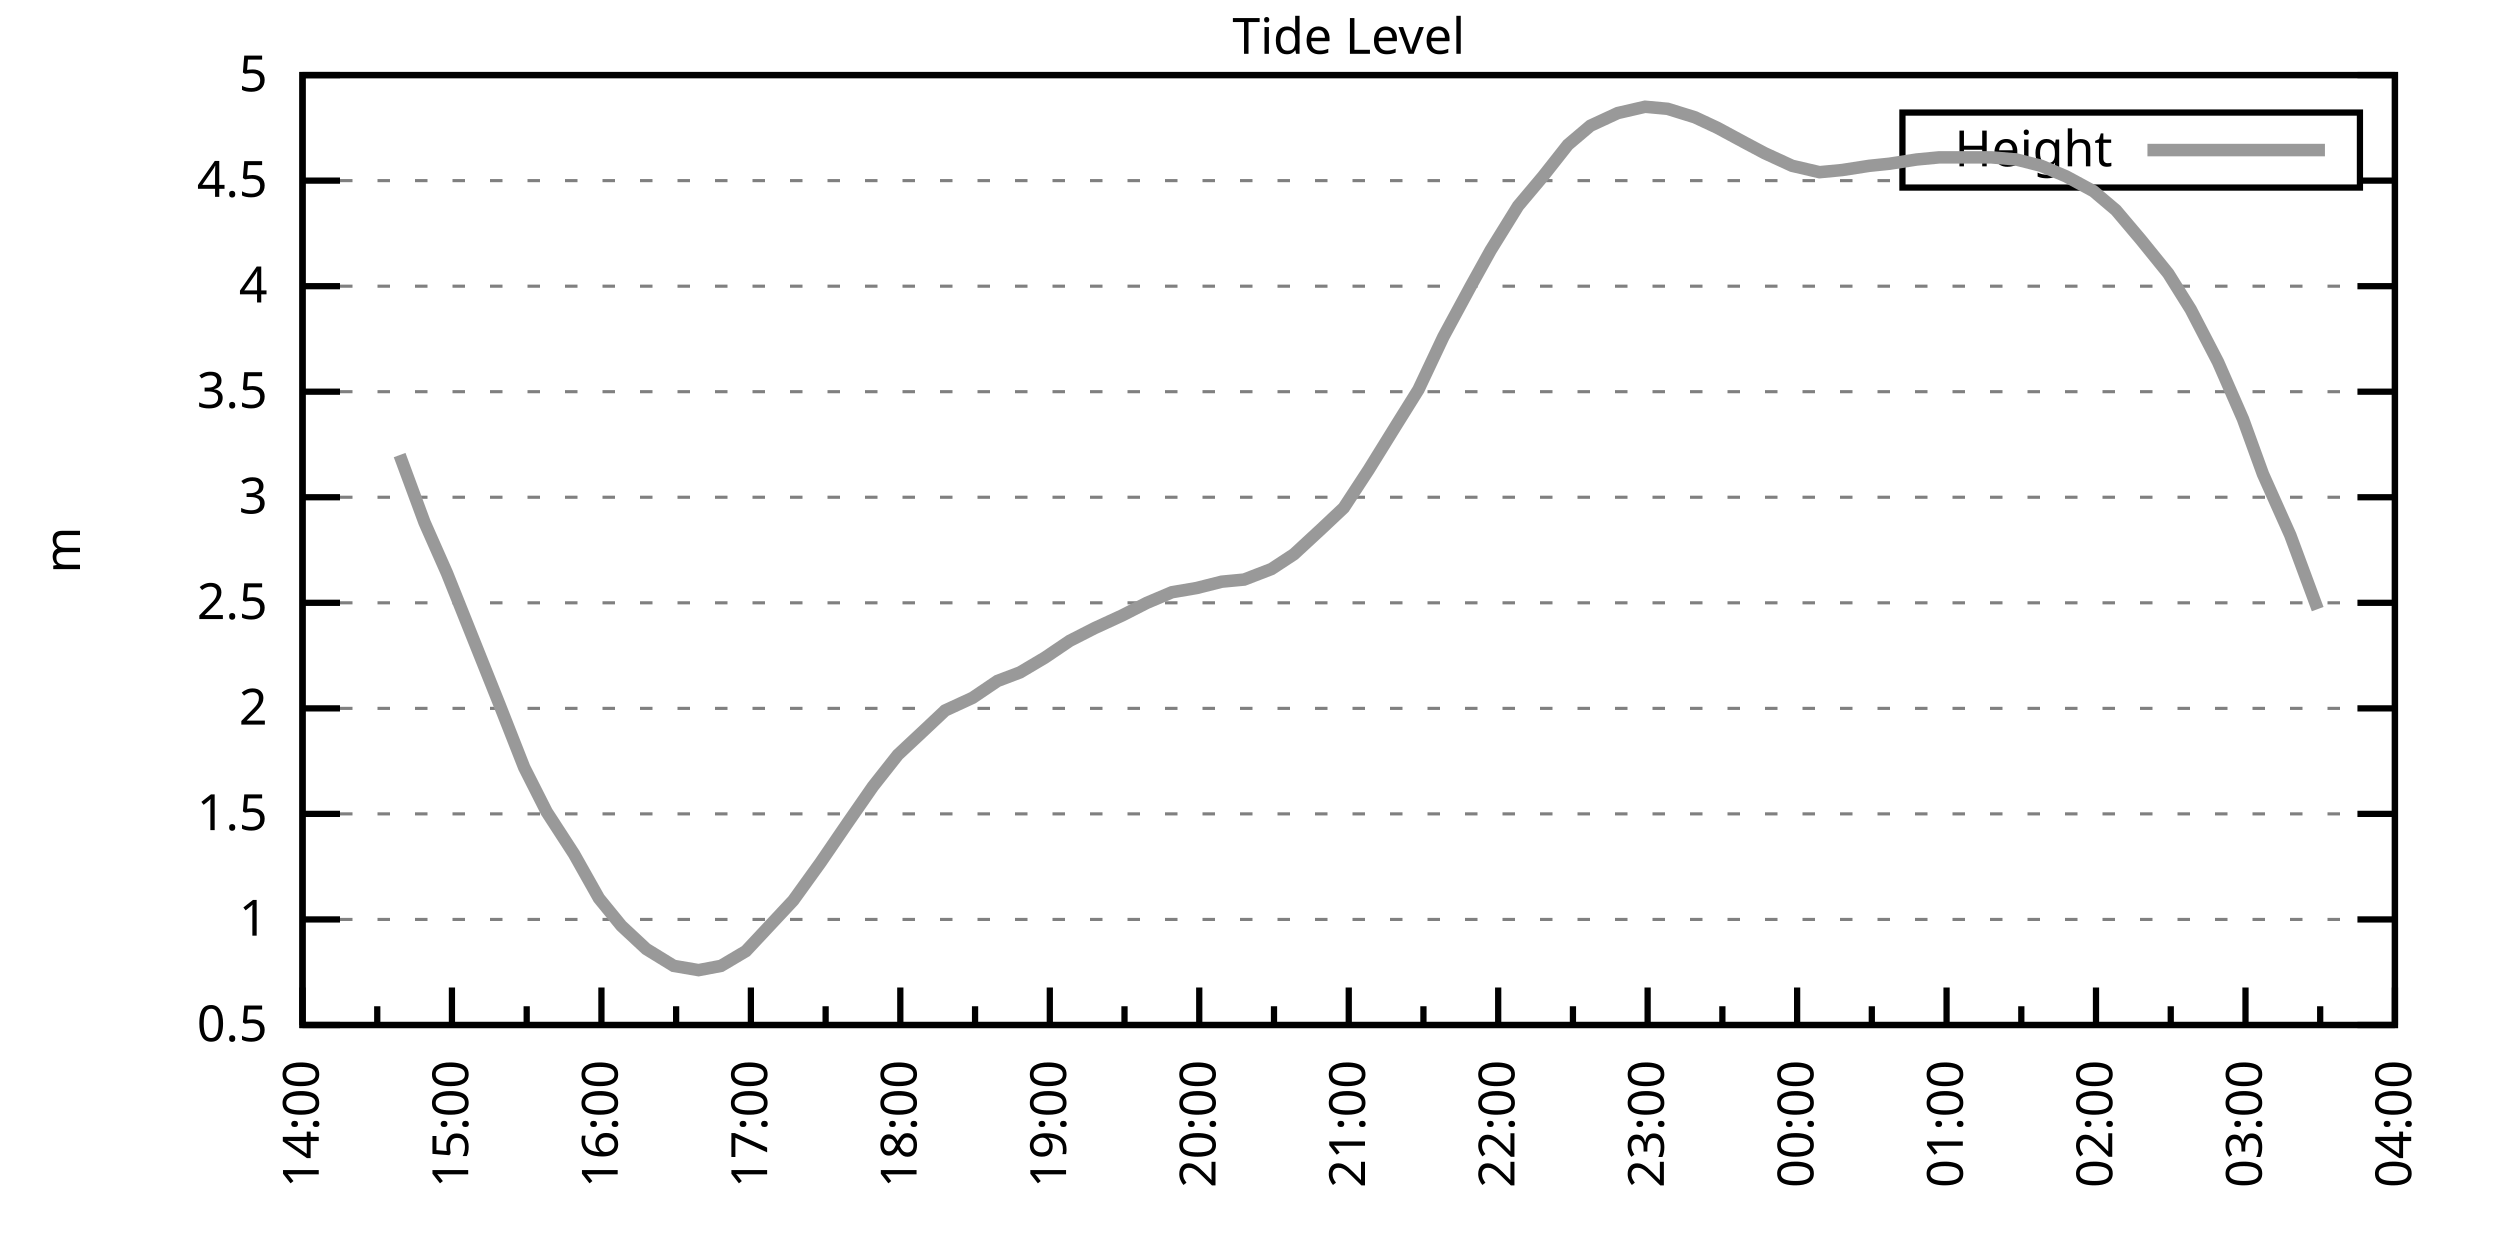
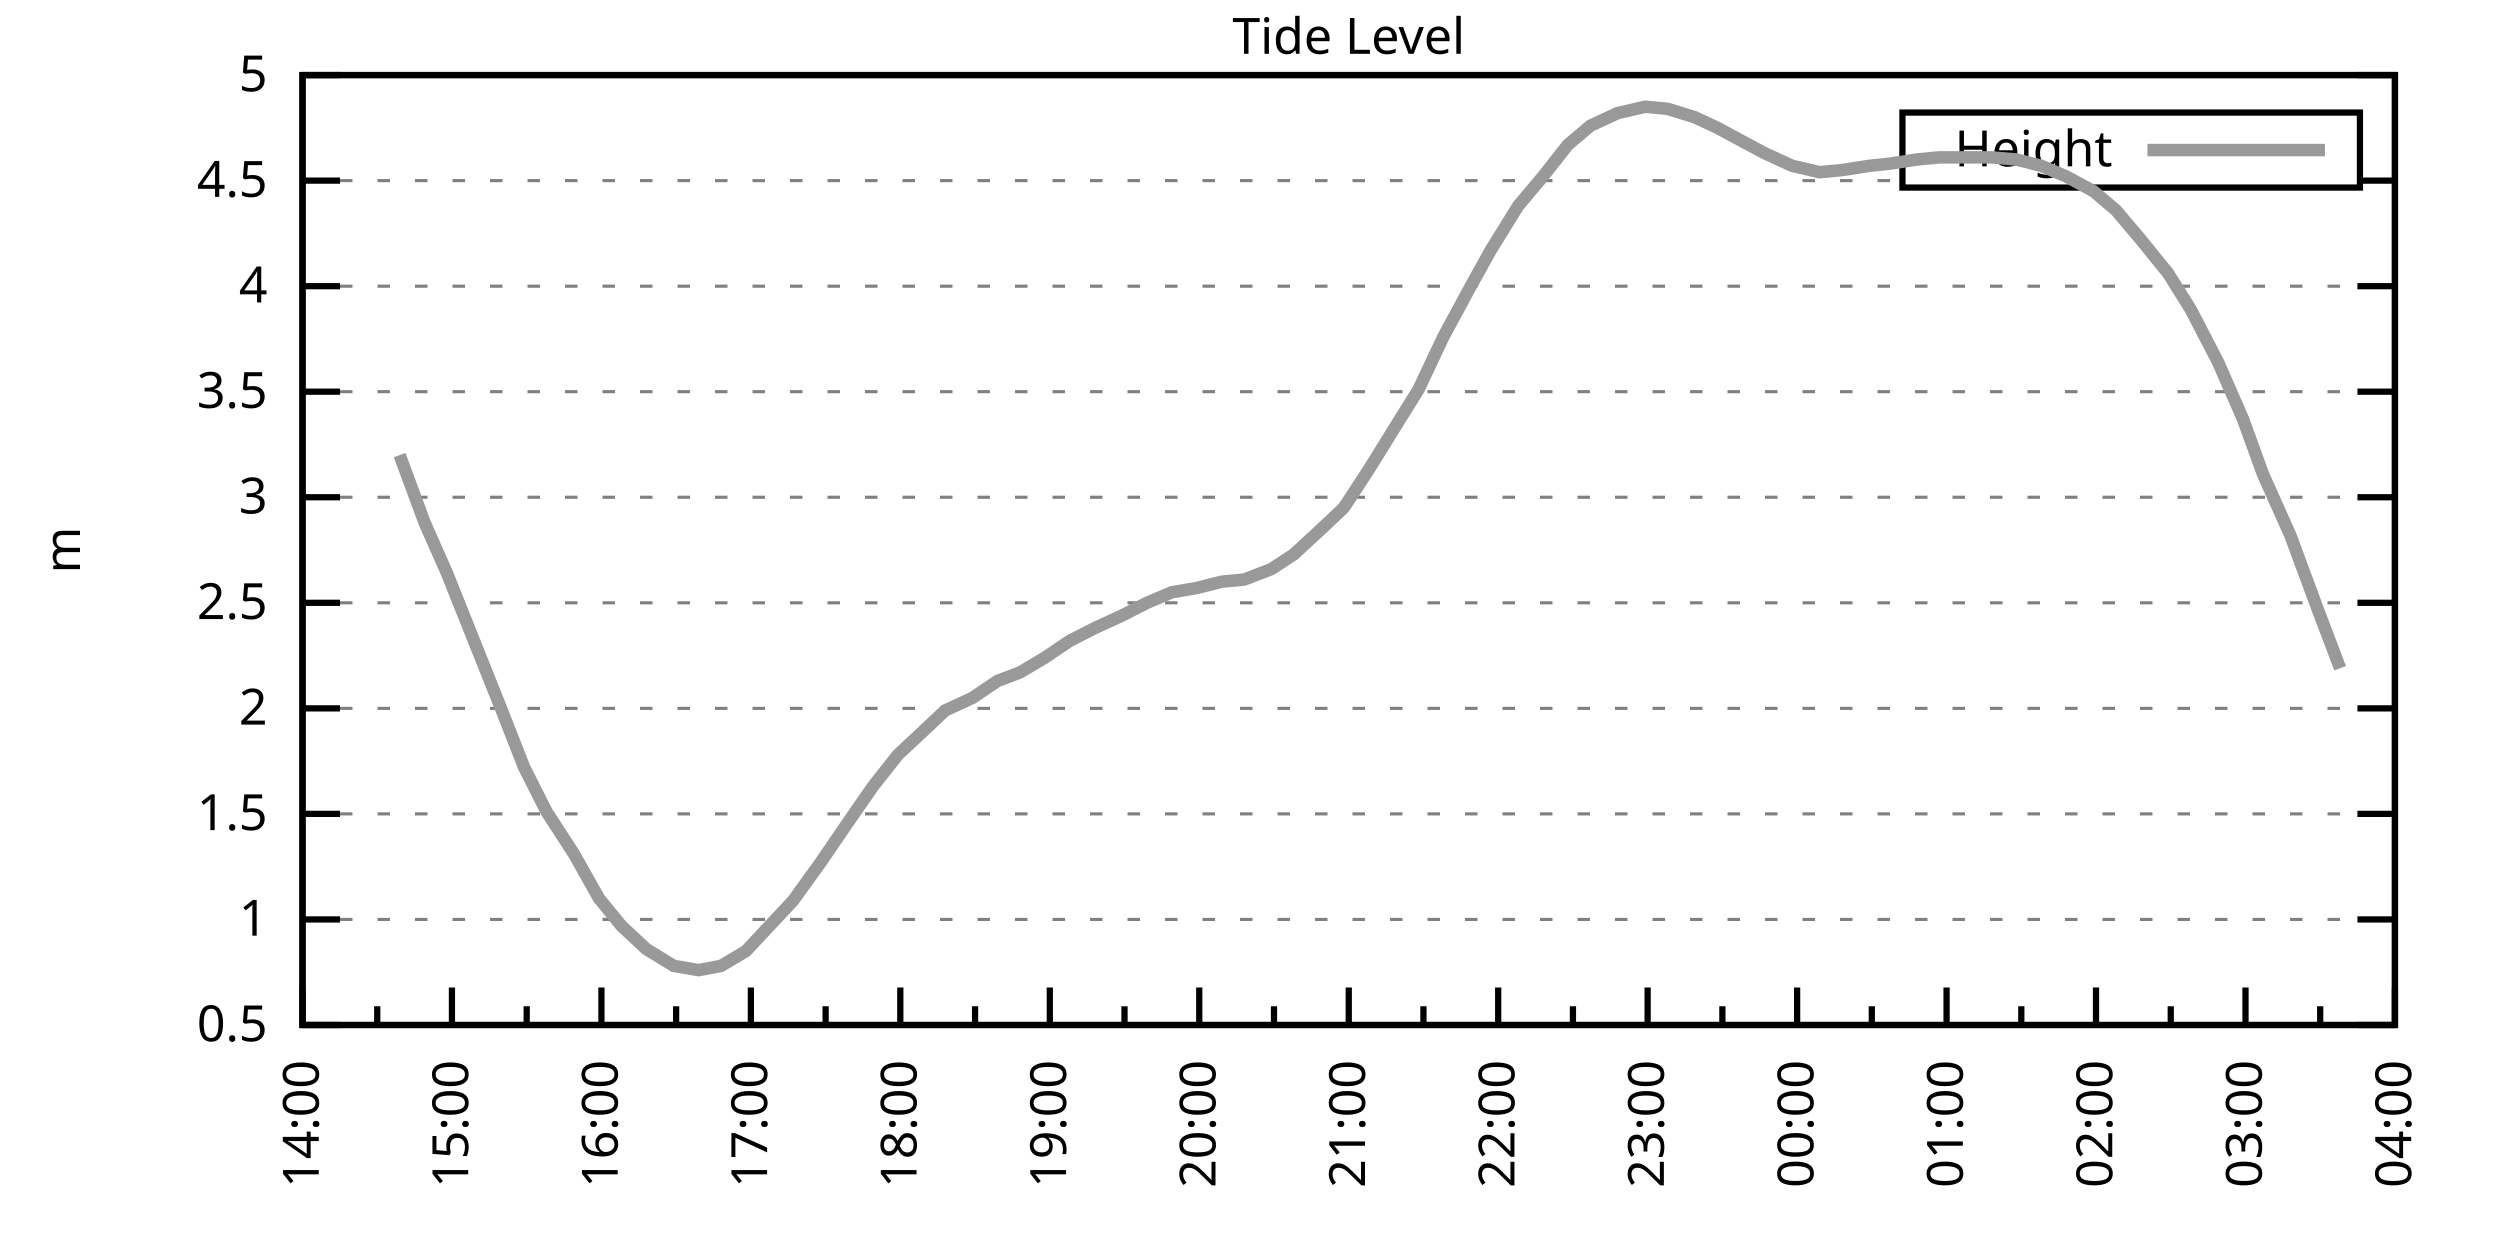
<svg xmlns="http://www.w3.org/2000/svg" xmlns:xlink="http://www.w3.org/1999/xlink" width="400" height="200" viewBox="0 0 400 200">
  <g id="gnuplot_canvas">
    <rect x="0" y="0" width="400" height="200" fill="none" />
    <defs>
      <circle id="gpDot" r="0.5" stroke-width="0.5" stroke="currentColor" />
      <path id="gpPt0" stroke-width="0.333" stroke="currentColor" d="M-1,0 h2 M0,-1 v2" />
      <path id="gpPt1" stroke-width="0.333" stroke="currentColor" d="M-1,-1 L1,1 M1,-1 L-1,1" />
      <path id="gpPt2" stroke-width="0.333" stroke="currentColor" d="M-1,0 L1,0 M0,-1 L0,1 M-1,-1 L1,1 M-1,1 L1,-1" />
      <rect id="gpPt3" stroke-width="0.333" stroke="currentColor" x="-1" y="-1" width="2" height="2" />
      <rect id="gpPt4" stroke-width="0.333" stroke="currentColor" fill="currentColor" x="-1" y="-1" width="2" height="2" />
      <circle id="gpPt5" stroke-width="0.333" stroke="currentColor" cx="0" cy="0" r="1" />
      <use xlink:href="#gpPt5" id="gpPt6" fill="currentColor" stroke="none" />
      <path id="gpPt7" stroke-width="0.333" stroke="currentColor" d="M0,-1.33 L-1.33,0.67 L1.33,0.67 z" />
      <use xlink:href="#gpPt7" id="gpPt8" fill="currentColor" stroke="none" />
      <use xlink:href="#gpPt7" id="gpPt9" stroke="currentColor" transform="rotate(180)" />
      <use xlink:href="#gpPt9" id="gpPt10" fill="currentColor" stroke="none" />
      <use xlink:href="#gpPt3" id="gpPt11" stroke="currentColor" transform="rotate(45)" />
      <use xlink:href="#gpPt11" id="gpPt12" fill="currentColor" stroke="none" />
      <path id="gpPt13" stroke-width="0.333" stroke="currentColor" d="M0,1.330 L1.265,0.411 L0.782,-1.067 L-0.782,-1.076 L-1.265,0.411 z" />
      <use xlink:href="#gpPt13" id="gpPt14" fill="currentColor" stroke="none" />
      <filter id="textbox" filterUnits="objectBoundingBox" x="0" y="0" height="1" width="1">
        <feFlood flood-color="white" flood-opacity="1" result="bgnd" />
        <feComposite in="SourceGraphic" in2="bgnd" operator="atop" />
      </filter>
      <filter id="greybox" filterUnits="objectBoundingBox" x="0" y="0" height="1" width="1">
        <feFlood flood-color="lightgrey" flood-opacity="1" result="grey" />
        <feComposite in="SourceGraphic" in2="grey" operator="atop" />
      </filter>
    </defs>
    <g fill="none" color="white" stroke="currentColor" stroke-width="1.00" stroke-linecap="butt" stroke-linejoin="miter">
</g>
    <g fill="none" color="black" stroke="currentColor" stroke-width="1.00" stroke-linecap="butt" stroke-linejoin="miter">
      <g stroke="none" shape-rendering="crispEdges">
        <polygon fill="rgb(255, 255, 255)" points="48.40,164.00 383.18,164.00 383.18,12.02 48.40,12.02 " />
      </g>
    </g>
    <g fill="none" color="black" stroke="currentColor" stroke-width="1.00" stroke-linecap="butt" stroke-linejoin="miter">
</g>
    <g fill="none" color="black" stroke="black" stroke-width="0.50" stroke-linecap="butt" stroke-linejoin="miter">
</g>
    <g fill="none" color="gray" stroke="currentColor" stroke-width="0.50" stroke-linecap="butt" stroke-linejoin="miter">
      <path stroke="gray" stroke-dasharray="2,4" class="gridline" d="M48.40,164.00 L383.19,164.00  " />
    </g>
    <g fill="none" color="gray" stroke="gray" stroke-width="1.00" stroke-linecap="butt" stroke-linejoin="miter">
</g>
    <g fill="none" color="black" stroke="currentColor" stroke-width="1.00" stroke-linecap="butt" stroke-linejoin="miter">
      <path stroke="black" d="M48.40,164.00 L54.40,164.00 M383.19,164.00 L377.19,164.00  " />
      <g transform="translate(42.80,166.60)" stroke="none" fill="black" font-family="Sans" font-size="8.00" text-anchor="end">
        <text>
          <tspan font-family="Sans"> 0.5</tspan>
        </text>
      </g>
    </g>
    <g fill="none" color="black" stroke="currentColor" stroke-width="1.00" stroke-linecap="butt" stroke-linejoin="miter">
</g>
    <g fill="none" color="black" stroke="black" stroke-width="0.50" stroke-linecap="butt" stroke-linejoin="miter">
</g>
    <g fill="none" color="gray" stroke="currentColor" stroke-width="0.50" stroke-linecap="butt" stroke-linejoin="miter">
      <path stroke="gray" stroke-dasharray="2,4" class="gridline" d="M48.40,147.11 L383.19,147.11  " />
    </g>
    <g fill="none" color="gray" stroke="gray" stroke-width="1.00" stroke-linecap="butt" stroke-linejoin="miter">
</g>
    <g fill="none" color="black" stroke="currentColor" stroke-width="1.00" stroke-linecap="butt" stroke-linejoin="miter">
      <path stroke="black" d="M48.40,147.11 L54.40,147.11 M383.19,147.11 L377.19,147.11  " />
      <g transform="translate(42.80,149.71)" stroke="none" fill="black" font-family="Sans" font-size="8.00" text-anchor="end">
        <text>
          <tspan font-family="Sans"> 1</tspan>
        </text>
      </g>
    </g>
    <g fill="none" color="black" stroke="currentColor" stroke-width="1.00" stroke-linecap="butt" stroke-linejoin="miter">
</g>
    <g fill="none" color="black" stroke="black" stroke-width="0.50" stroke-linecap="butt" stroke-linejoin="miter">
</g>
    <g fill="none" color="gray" stroke="currentColor" stroke-width="0.50" stroke-linecap="butt" stroke-linejoin="miter">
      <path stroke="gray" stroke-dasharray="2,4" class="gridline" d="M48.40,130.22 L383.19,130.22  " />
    </g>
    <g fill="none" color="gray" stroke="gray" stroke-width="1.00" stroke-linecap="butt" stroke-linejoin="miter">
</g>
    <g fill="none" color="black" stroke="currentColor" stroke-width="1.00" stroke-linecap="butt" stroke-linejoin="miter">
      <path stroke="black" d="M48.40,130.22 L54.40,130.22 M383.19,130.22 L377.19,130.22  " />
      <g transform="translate(42.80,132.82)" stroke="none" fill="black" font-family="Sans" font-size="8.00" text-anchor="end">
        <text>
          <tspan font-family="Sans"> 1.5</tspan>
        </text>
      </g>
    </g>
    <g fill="none" color="black" stroke="currentColor" stroke-width="1.00" stroke-linecap="butt" stroke-linejoin="miter">
</g>
    <g fill="none" color="black" stroke="black" stroke-width="0.50" stroke-linecap="butt" stroke-linejoin="miter">
</g>
    <g fill="none" color="gray" stroke="currentColor" stroke-width="0.50" stroke-linecap="butt" stroke-linejoin="miter">
      <path stroke="gray" stroke-dasharray="2,4" class="gridline" d="M48.40,113.34 L383.19,113.34  " />
    </g>
    <g fill="none" color="gray" stroke="gray" stroke-width="1.00" stroke-linecap="butt" stroke-linejoin="miter">
</g>
    <g fill="none" color="black" stroke="currentColor" stroke-width="1.00" stroke-linecap="butt" stroke-linejoin="miter">
      <path stroke="black" d="M48.40,113.34 L54.40,113.34 M383.19,113.34 L377.19,113.34  " />
      <g transform="translate(42.80,115.94)" stroke="none" fill="black" font-family="Sans" font-size="8.00" text-anchor="end">
        <text>
          <tspan font-family="Sans"> 2</tspan>
        </text>
      </g>
    </g>
    <g fill="none" color="black" stroke="currentColor" stroke-width="1.00" stroke-linecap="butt" stroke-linejoin="miter">
</g>
    <g fill="none" color="black" stroke="black" stroke-width="0.50" stroke-linecap="butt" stroke-linejoin="miter">
</g>
    <g fill="none" color="gray" stroke="currentColor" stroke-width="0.50" stroke-linecap="butt" stroke-linejoin="miter">
      <path stroke="gray" stroke-dasharray="2,4" class="gridline" d="M48.40,96.45 L383.19,96.45  " />
    </g>
    <g fill="none" color="gray" stroke="gray" stroke-width="1.00" stroke-linecap="butt" stroke-linejoin="miter">
</g>
    <g fill="none" color="black" stroke="currentColor" stroke-width="1.00" stroke-linecap="butt" stroke-linejoin="miter">
      <path stroke="black" d="M48.40,96.45 L54.40,96.45 M383.19,96.45 L377.19,96.45  " />
      <g transform="translate(42.80,99.05)" stroke="none" fill="black" font-family="Sans" font-size="8.00" text-anchor="end">
        <text>
          <tspan font-family="Sans"> 2.5</tspan>
        </text>
      </g>
    </g>
    <g fill="none" color="black" stroke="currentColor" stroke-width="1.00" stroke-linecap="butt" stroke-linejoin="miter">
</g>
    <g fill="none" color="black" stroke="black" stroke-width="0.50" stroke-linecap="butt" stroke-linejoin="miter">
</g>
    <g fill="none" color="gray" stroke="currentColor" stroke-width="0.50" stroke-linecap="butt" stroke-linejoin="miter">
      <path stroke="gray" stroke-dasharray="2,4" class="gridline" d="M48.40,79.56 L383.19,79.56  " />
    </g>
    <g fill="none" color="gray" stroke="gray" stroke-width="1.00" stroke-linecap="butt" stroke-linejoin="miter">
</g>
    <g fill="none" color="black" stroke="currentColor" stroke-width="1.00" stroke-linecap="butt" stroke-linejoin="miter">
      <path stroke="black" d="M48.40,79.56 L54.40,79.56 M383.19,79.56 L377.19,79.56  " />
      <g transform="translate(42.80,82.16)" stroke="none" fill="black" font-family="Sans" font-size="8.00" text-anchor="end">
        <text>
          <tspan font-family="Sans"> 3</tspan>
        </text>
      </g>
    </g>
    <g fill="none" color="black" stroke="currentColor" stroke-width="1.00" stroke-linecap="butt" stroke-linejoin="miter">
</g>
    <g fill="none" color="black" stroke="black" stroke-width="0.50" stroke-linecap="butt" stroke-linejoin="miter">
</g>
    <g fill="none" color="gray" stroke="currentColor" stroke-width="0.50" stroke-linecap="butt" stroke-linejoin="miter">
      <path stroke="gray" stroke-dasharray="2,4" class="gridline" d="M48.40,62.67 L383.19,62.67  " />
    </g>
    <g fill="none" color="gray" stroke="gray" stroke-width="1.00" stroke-linecap="butt" stroke-linejoin="miter">
</g>
    <g fill="none" color="black" stroke="currentColor" stroke-width="1.00" stroke-linecap="butt" stroke-linejoin="miter">
      <path stroke="black" d="M48.40,62.67 L54.40,62.67 M383.19,62.67 L377.19,62.67  " />
      <g transform="translate(42.80,65.27)" stroke="none" fill="black" font-family="Sans" font-size="8.00" text-anchor="end">
        <text>
          <tspan font-family="Sans"> 3.5</tspan>
        </text>
      </g>
    </g>
    <g fill="none" color="black" stroke="currentColor" stroke-width="1.00" stroke-linecap="butt" stroke-linejoin="miter">
</g>
    <g fill="none" color="black" stroke="black" stroke-width="0.50" stroke-linecap="butt" stroke-linejoin="miter">
</g>
    <g fill="none" color="gray" stroke="currentColor" stroke-width="0.50" stroke-linecap="butt" stroke-linejoin="miter">
      <path stroke="gray" stroke-dasharray="2,4" class="gridline" d="M48.40,45.79 L383.19,45.79  " />
    </g>
    <g fill="none" color="gray" stroke="gray" stroke-width="1.00" stroke-linecap="butt" stroke-linejoin="miter">
</g>
    <g fill="none" color="black" stroke="currentColor" stroke-width="1.00" stroke-linecap="butt" stroke-linejoin="miter">
      <path stroke="black" d="M48.40,45.79 L54.40,45.79 M383.19,45.79 L377.19,45.79  " />
      <g transform="translate(42.80,48.39)" stroke="none" fill="black" font-family="Sans" font-size="8.00" text-anchor="end">
        <text>
          <tspan font-family="Sans"> 4</tspan>
        </text>
      </g>
    </g>
    <g fill="none" color="black" stroke="currentColor" stroke-width="1.00" stroke-linecap="butt" stroke-linejoin="miter">
</g>
    <g fill="none" color="black" stroke="black" stroke-width="0.50" stroke-linecap="butt" stroke-linejoin="miter">
</g>
    <g fill="none" color="gray" stroke="currentColor" stroke-width="0.50" stroke-linecap="butt" stroke-linejoin="miter">
      <path stroke="gray" stroke-dasharray="2,4" class="gridline" d="M48.40,28.90 L304.39,28.90 M377.59,28.90 L383.19,28.90  " />
    </g>
    <g fill="none" color="gray" stroke="gray" stroke-width="1.00" stroke-linecap="butt" stroke-linejoin="miter">
</g>
    <g fill="none" color="black" stroke="currentColor" stroke-width="1.00" stroke-linecap="butt" stroke-linejoin="miter">
      <path stroke="black" d="M48.40,28.90 L54.40,28.90 M383.19,28.90 L377.19,28.90  " />
      <g transform="translate(42.80,31.50)" stroke="none" fill="black" font-family="Sans" font-size="8.00" text-anchor="end">
        <text>
          <tspan font-family="Sans"> 4.5</tspan>
        </text>
      </g>
    </g>
    <g fill="none" color="black" stroke="currentColor" stroke-width="1.00" stroke-linecap="butt" stroke-linejoin="miter">
</g>
    <g fill="none" color="black" stroke="black" stroke-width="0.50" stroke-linecap="butt" stroke-linejoin="miter">
</g>
    <g fill="none" color="gray" stroke="currentColor" stroke-width="0.50" stroke-linecap="butt" stroke-linejoin="miter">
      <path stroke="gray" stroke-dasharray="2,4" class="gridline" d="M48.40,12.01 L383.19,12.01  " />
    </g>
    <g fill="none" color="gray" stroke="gray" stroke-width="1.00" stroke-linecap="butt" stroke-linejoin="miter">
</g>
    <g fill="none" color="black" stroke="currentColor" stroke-width="1.00" stroke-linecap="butt" stroke-linejoin="miter">
      <path stroke="black" d="M48.40,12.01 L54.40,12.01 M383.19,12.01 L377.19,12.01  " />
      <g transform="translate(42.80,14.61)" stroke="none" fill="black" font-family="Sans" font-size="8.00" text-anchor="end">
        <text>
          <tspan font-family="Sans"> 5</tspan>
        </text>
      </g>
    </g>
    <g fill="none" color="black" stroke="currentColor" stroke-width="1.00" stroke-linecap="butt" stroke-linejoin="miter">
      <path stroke="black" d="M48.40,164.00 L48.40,158.00  " />
      <g transform="translate(51.00,169.60) rotate(270)" stroke="none" fill="black" font-family="Sans" font-size="8.00" text-anchor="end">
        <text>
          <tspan font-family="Sans">14:00</tspan>
        </text>
      </g>
    </g>
    <g fill="none" color="black" stroke="currentColor" stroke-width="1.00" stroke-linecap="butt" stroke-linejoin="miter">
      <path stroke="black" d="M60.36,164.00 L60.36,161.00 M72.31,164.00 L72.31,158.00  " />
      <g transform="translate(74.91,169.60) rotate(270)" stroke="none" fill="black" font-family="Sans" font-size="8.00" text-anchor="end">
        <text>
          <tspan font-family="Sans">15:00</tspan>
        </text>
      </g>
    </g>
    <g fill="none" color="black" stroke="currentColor" stroke-width="1.00" stroke-linecap="butt" stroke-linejoin="miter">
      <path stroke="black" d="M84.27,164.00 L84.27,161.00 M96.23,164.00 L96.23,158.00  " />
      <g transform="translate(98.83,169.60) rotate(270)" stroke="none" fill="black" font-family="Sans" font-size="8.00" text-anchor="end">
        <text>
          <tspan font-family="Sans">16:00</tspan>
        </text>
      </g>
    </g>
    <g fill="none" color="black" stroke="currentColor" stroke-width="1.00" stroke-linecap="butt" stroke-linejoin="miter">
      <path stroke="black" d="M108.18,164.00 L108.18,161.00 M120.14,164.00 L120.14,158.00  " />
      <g transform="translate(122.74,169.60) rotate(270)" stroke="none" fill="black" font-family="Sans" font-size="8.00" text-anchor="end">
        <text>
          <tspan font-family="Sans">17:00</tspan>
        </text>
      </g>
    </g>
    <g fill="none" color="black" stroke="currentColor" stroke-width="1.00" stroke-linecap="butt" stroke-linejoin="miter">
      <path stroke="black" d="M132.10,164.00 L132.10,161.00 M144.05,164.00 L144.05,158.00  " />
      <g transform="translate(146.65,169.60) rotate(270)" stroke="none" fill="black" font-family="Sans" font-size="8.00" text-anchor="end">
        <text>
          <tspan font-family="Sans">18:00</tspan>
        </text>
      </g>
    </g>
    <g fill="none" color="black" stroke="currentColor" stroke-width="1.00" stroke-linecap="butt" stroke-linejoin="miter">
      <path stroke="black" d="M156.01,164.00 L156.01,161.00 M167.97,164.00 L167.97,158.00  " />
      <g transform="translate(170.57,169.60) rotate(270)" stroke="none" fill="black" font-family="Sans" font-size="8.00" text-anchor="end">
        <text>
          <tspan font-family="Sans">19:00</tspan>
        </text>
      </g>
    </g>
    <g fill="none" color="black" stroke="currentColor" stroke-width="1.00" stroke-linecap="butt" stroke-linejoin="miter">
      <path stroke="black" d="M179.92,164.00 L179.92,161.00 M191.88,164.00 L191.88,158.00  " />
      <g transform="translate(194.48,169.60) rotate(270)" stroke="none" fill="black" font-family="Sans" font-size="8.00" text-anchor="end">
        <text>
          <tspan font-family="Sans">20:00</tspan>
        </text>
      </g>
    </g>
    <g fill="none" color="black" stroke="currentColor" stroke-width="1.00" stroke-linecap="butt" stroke-linejoin="miter">
      <path stroke="black" d="M203.84,164.00 L203.84,161.00 M215.80,164.00 L215.80,158.00  " />
      <g transform="translate(218.40,169.60) rotate(270)" stroke="none" fill="black" font-family="Sans" font-size="8.00" text-anchor="end">
        <text>
          <tspan font-family="Sans">21:00</tspan>
        </text>
      </g>
    </g>
    <g fill="none" color="black" stroke="currentColor" stroke-width="1.00" stroke-linecap="butt" stroke-linejoin="miter">
      <path stroke="black" d="M227.75,164.00 L227.75,161.00 M239.71,164.00 L239.71,158.00  " />
      <g transform="translate(242.31,169.60) rotate(270)" stroke="none" fill="black" font-family="Sans" font-size="8.00" text-anchor="end">
        <text>
          <tspan font-family="Sans">22:00</tspan>
        </text>
      </g>
    </g>
    <g fill="none" color="black" stroke="currentColor" stroke-width="1.00" stroke-linecap="butt" stroke-linejoin="miter">
      <path stroke="black" d="M251.67,164.00 L251.67,161.00 M263.62,164.00 L263.62,158.00  " />
      <g transform="translate(266.22,169.60) rotate(270)" stroke="none" fill="black" font-family="Sans" font-size="8.00" text-anchor="end">
        <text>
          <tspan font-family="Sans">23:00</tspan>
        </text>
      </g>
    </g>
    <g fill="none" color="black" stroke="currentColor" stroke-width="1.00" stroke-linecap="butt" stroke-linejoin="miter">
      <path stroke="black" d="M275.58,164.00 L275.58,161.00 M287.54,164.00 L287.54,158.00  " />
      <g transform="translate(290.14,169.60) rotate(270)" stroke="none" fill="black" font-family="Sans" font-size="8.00" text-anchor="end">
        <text>
          <tspan font-family="Sans">00:00</tspan>
        </text>
      </g>
    </g>
    <g fill="none" color="black" stroke="currentColor" stroke-width="1.00" stroke-linecap="butt" stroke-linejoin="miter">
      <path stroke="black" d="M299.49,164.00 L299.49,161.00 M311.45,164.00 L311.45,158.00  " />
      <g transform="translate(314.05,169.60) rotate(270)" stroke="none" fill="black" font-family="Sans" font-size="8.00" text-anchor="end">
        <text>
          <tspan font-family="Sans">01:00</tspan>
        </text>
      </g>
    </g>
    <g fill="none" color="black" stroke="currentColor" stroke-width="1.00" stroke-linecap="butt" stroke-linejoin="miter">
      <path stroke="black" d="M323.41,164.00 L323.41,161.00 M335.36,164.00 L335.36,158.00  " />
      <g transform="translate(337.96,169.60) rotate(270)" stroke="none" fill="black" font-family="Sans" font-size="8.00" text-anchor="end">
        <text>
          <tspan font-family="Sans">02:00</tspan>
        </text>
      </g>
    </g>
    <g fill="none" color="black" stroke="currentColor" stroke-width="1.00" stroke-linecap="butt" stroke-linejoin="miter">
      <path stroke="black" d="M347.32,164.00 L347.32,161.00 M359.28,164.00 L359.28,158.00  " />
      <g transform="translate(361.88,169.60) rotate(270)" stroke="none" fill="black" font-family="Sans" font-size="8.00" text-anchor="end">
        <text>
          <tspan font-family="Sans">03:00</tspan>
        </text>
      </g>
    </g>
    <g fill="none" color="black" stroke="currentColor" stroke-width="1.00" stroke-linecap="butt" stroke-linejoin="miter">
      <path stroke="black" d="M371.23,164.00 L371.23,161.00 M383.19,164.00 L383.19,158.00  " />
      <g transform="translate(385.79,169.60) rotate(270)" stroke="none" fill="black" font-family="Sans" font-size="8.00" text-anchor="end">
        <text>
          <tspan font-family="Sans">04:00</tspan>
        </text>
      </g>
    </g>
    <g fill="none" color="black" stroke="currentColor" stroke-width="1.00" stroke-linecap="butt" stroke-linejoin="miter">
</g>
    <g fill="none" color="black" stroke="currentColor" stroke-width="1.00" stroke-linecap="butt" stroke-linejoin="miter">
      <path stroke="black" d="M48.40,12.01 L48.40,164.00 L383.19,164.00 L383.19,12.01 L48.40,12.01 Z  " />
    </g>
    <g fill="none" color="black" stroke="currentColor" stroke-width="1.00" stroke-linecap="butt" stroke-linejoin="miter">
      <g transform="translate(12.80,88.01) rotate(270)" stroke="none" fill="black" font-family="Sans" font-size="8.00" text-anchor="middle">
        <text>
          <tspan font-family="Sans">m</tspan>
        </text>
      </g>
    </g>
    <g fill="none" color="black" stroke="currentColor" stroke-width="1.00" stroke-linecap="butt" stroke-linejoin="miter">
</g>
    <g fill="none" color="black" stroke="currentColor" stroke-width="1.00" stroke-linecap="butt" stroke-linejoin="miter">
      <path stroke="black" d="M304.39,30.01 L304.39,18.01 L377.59,18.01 L377.59,30.01 L304.39,30.01 Z  " />
    </g>
    <g id="Tide_level_plot_1">
      <g fill="none" color="white" stroke="black" stroke-width="2.00" stroke-linecap="butt" stroke-linejoin="miter">
</g>
      <g fill="none" color="black" stroke="currentColor" stroke-width="2.00" stroke-linecap="butt" stroke-linejoin="miter">
        <g transform="translate(337.99,26.61)" stroke="none" fill="black" font-family="Sans" font-size="8.00" text-anchor="end">
          <text>
            <tspan font-family="Sans">Height</tspan>
          </text>
        </g>
      </g>
      <g fill="none" color="black" stroke="currentColor" stroke-width="2.00" stroke-linecap="butt" stroke-linejoin="miter">
-         <path stroke="rgb(153, 153, 153)" d="M343.59,24.01 L371.99,24.01 M63.94,72.81 L67.93,83.61 L71.52,91.72 L79.89,112.66 L83.87,122.79 L87.46,129.89   L91.84,136.64 L95.83,143.73 L99.42,148.13 L103.40,151.84 L107.79,154.54 L111.77,155.22 L115.36,154.54 L119.34,152.18   L126.92,144.07 L131.30,137.99 L135.68,131.58 L139.67,125.83 L143.66,120.77 L147.64,117.05 L151.23,113.67 L155.61,111.65   L159.60,108.95 L163.19,107.59 L167.17,105.23 L171.16,102.53 L175.14,100.50 L179.53,98.48 L183.51,96.45 L187.50,94.76   L191.48,94.08 L195.47,93.07 L199.06,92.73 L203.44,91.04 L207.03,88.68 L211.41,84.63 L215.00,81.25 L218.98,75.17   L223.37,68.08 L226.95,62.34 L230.94,53.89 L235.32,45.79 L238.51,40.04 L242.90,32.95 L246.88,28.22 L250.87,23.16   L254.46,20.12 L258.84,18.09 L263.22,17.08 L266.81,17.41 L271.19,18.77 L274.78,20.45 L279.17,22.82 L282.35,24.51   L286.74,26.53 L291.12,27.55 L294.71,27.21 L299.09,26.53 L302.28,26.20 L306.67,25.52 L310.25,25.18 L315.04,25.18   L318.62,25.18 L322.61,25.52 L326.59,26.53 L330.58,28.22 L334.96,30.59 L338.55,33.63 L342.54,38.35 L346.92,43.76   L350.51,49.50 L354.89,57.94 L358.88,67.06 L362.07,75.85 L366.45,85.64 L370.83,97.46  " />
+         <path stroke="rgb(153, 153, 153)" d="M343.59,24.01 L371.99,24.01 M63.94,72.81 L67.93,83.61 L71.52,91.72 L79.89,112.66 L83.87,122.79 L87.46,129.89   L91.84,136.64 L95.83,143.73 L99.42,148.13 L103.40,151.84 L107.79,154.54 L111.77,155.22 L115.36,154.54 L119.34,152.18   L126.92,144.07 L131.30,137.99 L135.68,131.58 L139.67,125.83 L143.66,120.77 L147.64,117.05 L151.23,113.67 L155.61,111.65   L159.60,108.95 L163.19,107.59 L167.17,105.23 L171.16,102.53 L175.14,100.50 L179.53,98.48 L183.51,96.45 L187.50,94.76   L191.48,94.08 L195.47,93.07 L199.06,92.73 L203.44,91.04 L207.03,88.68 L211.41,84.63 L215.00,81.25 L218.98,75.17   L223.37,68.08 L226.95,62.34 L230.94,53.89 L235.32,45.79 L238.51,40.04 L242.90,32.95 L246.88,28.22 L250.87,23.16   L254.46,20.12 L258.84,18.09 L263.22,17.08 L266.81,17.41 L271.19,18.77 L274.78,20.45 L279.17,22.82 L282.35,24.51   L286.74,26.53 L291.12,27.55 L294.71,27.21 L299.09,26.53 L302.28,26.20 L306.67,25.52 L310.25,25.18 L315.04,25.18   L318.62,25.18 L322.61,25.52 L326.59,26.53 L330.58,28.22 L334.96,30.59 L338.55,33.63 L342.54,38.35 L346.92,43.76   L350.51,49.50 L354.89,57.94 L358.88,67.06 L362.07,75.85 L366.45,85.64 L370.83,97.46 L374.42,106.92  " />
      </g>
    </g>
    <g fill="none" color="black" stroke="currentColor" stroke-width="2.00" stroke-linecap="butt" stroke-linejoin="miter">
</g>
    <g fill="none" color="black" stroke="black" stroke-width="1.00" stroke-linecap="butt" stroke-linejoin="miter">
</g>
    <g fill="none" color="black" stroke="currentColor" stroke-width="1.00" stroke-linecap="butt" stroke-linejoin="miter">
      <path stroke="black" d="M48.40,12.01 L48.40,164.00 L383.19,164.00 L383.19,12.01 L48.40,12.01 Z  " />
    </g>
    <g fill="none" color="black" stroke="currentColor" stroke-width="1.00" stroke-linecap="butt" stroke-linejoin="miter">
      <g transform="translate(215.79,8.61)" stroke="none" fill="black" font-family="Sans" font-size="8.00" text-anchor="middle">
        <text>
          <tspan font-family="Sans">Tide Level</tspan>
        </text>
      </g>
    </g>
    <g fill="none" color="black" stroke="currentColor" stroke-width="1.00" stroke-linecap="butt" stroke-linejoin="miter">
</g>
  </g>
</svg>
